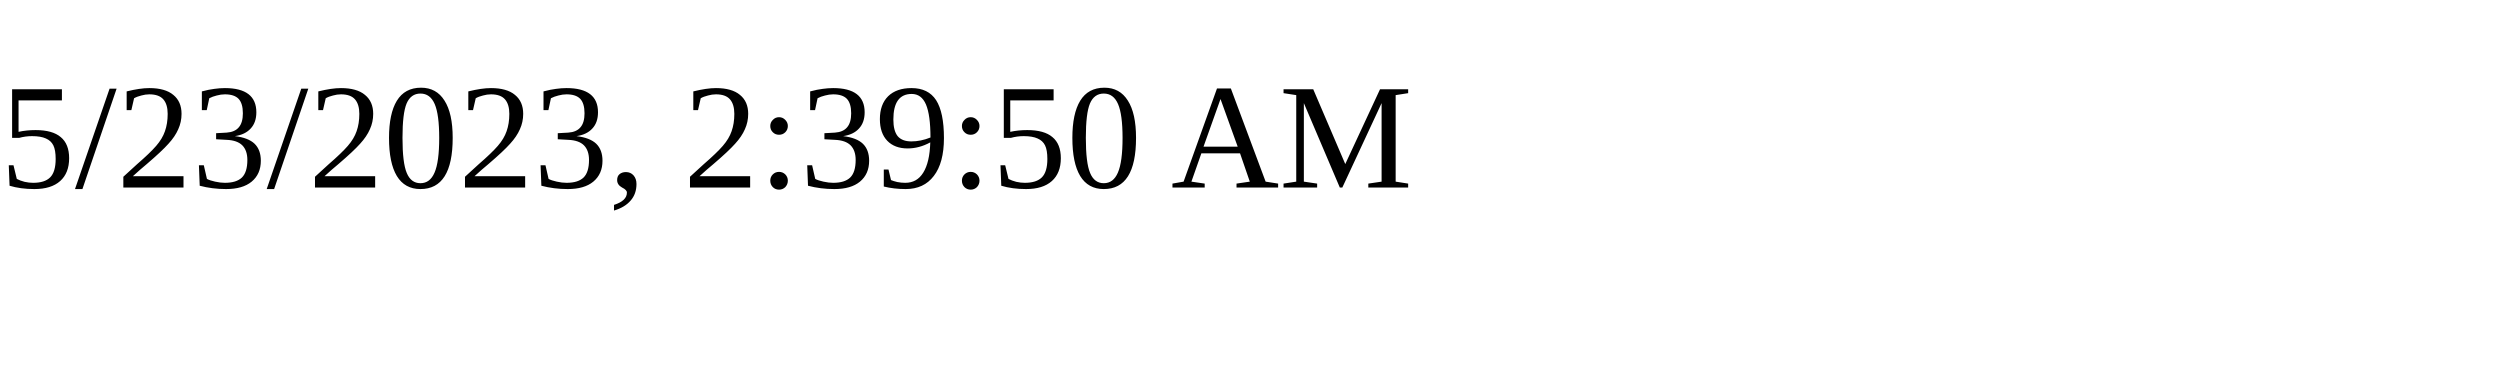
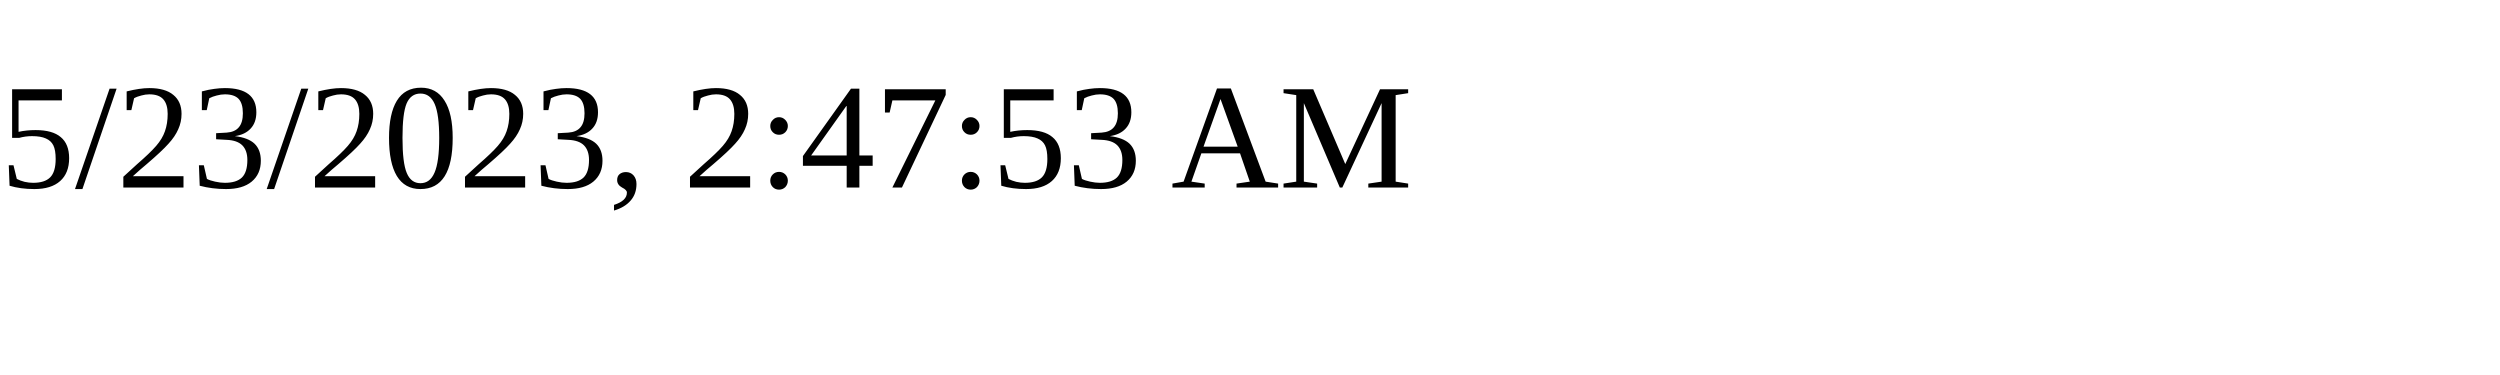
<svg xmlns="http://www.w3.org/2000/svg" height="30" width="200">
-   <text x="0" y="15">5/23/2023, 2:39:50 AM</text>
+   <text x="0" y="15">5/23/2023, 2:47:53 AM</text>
</svg>
